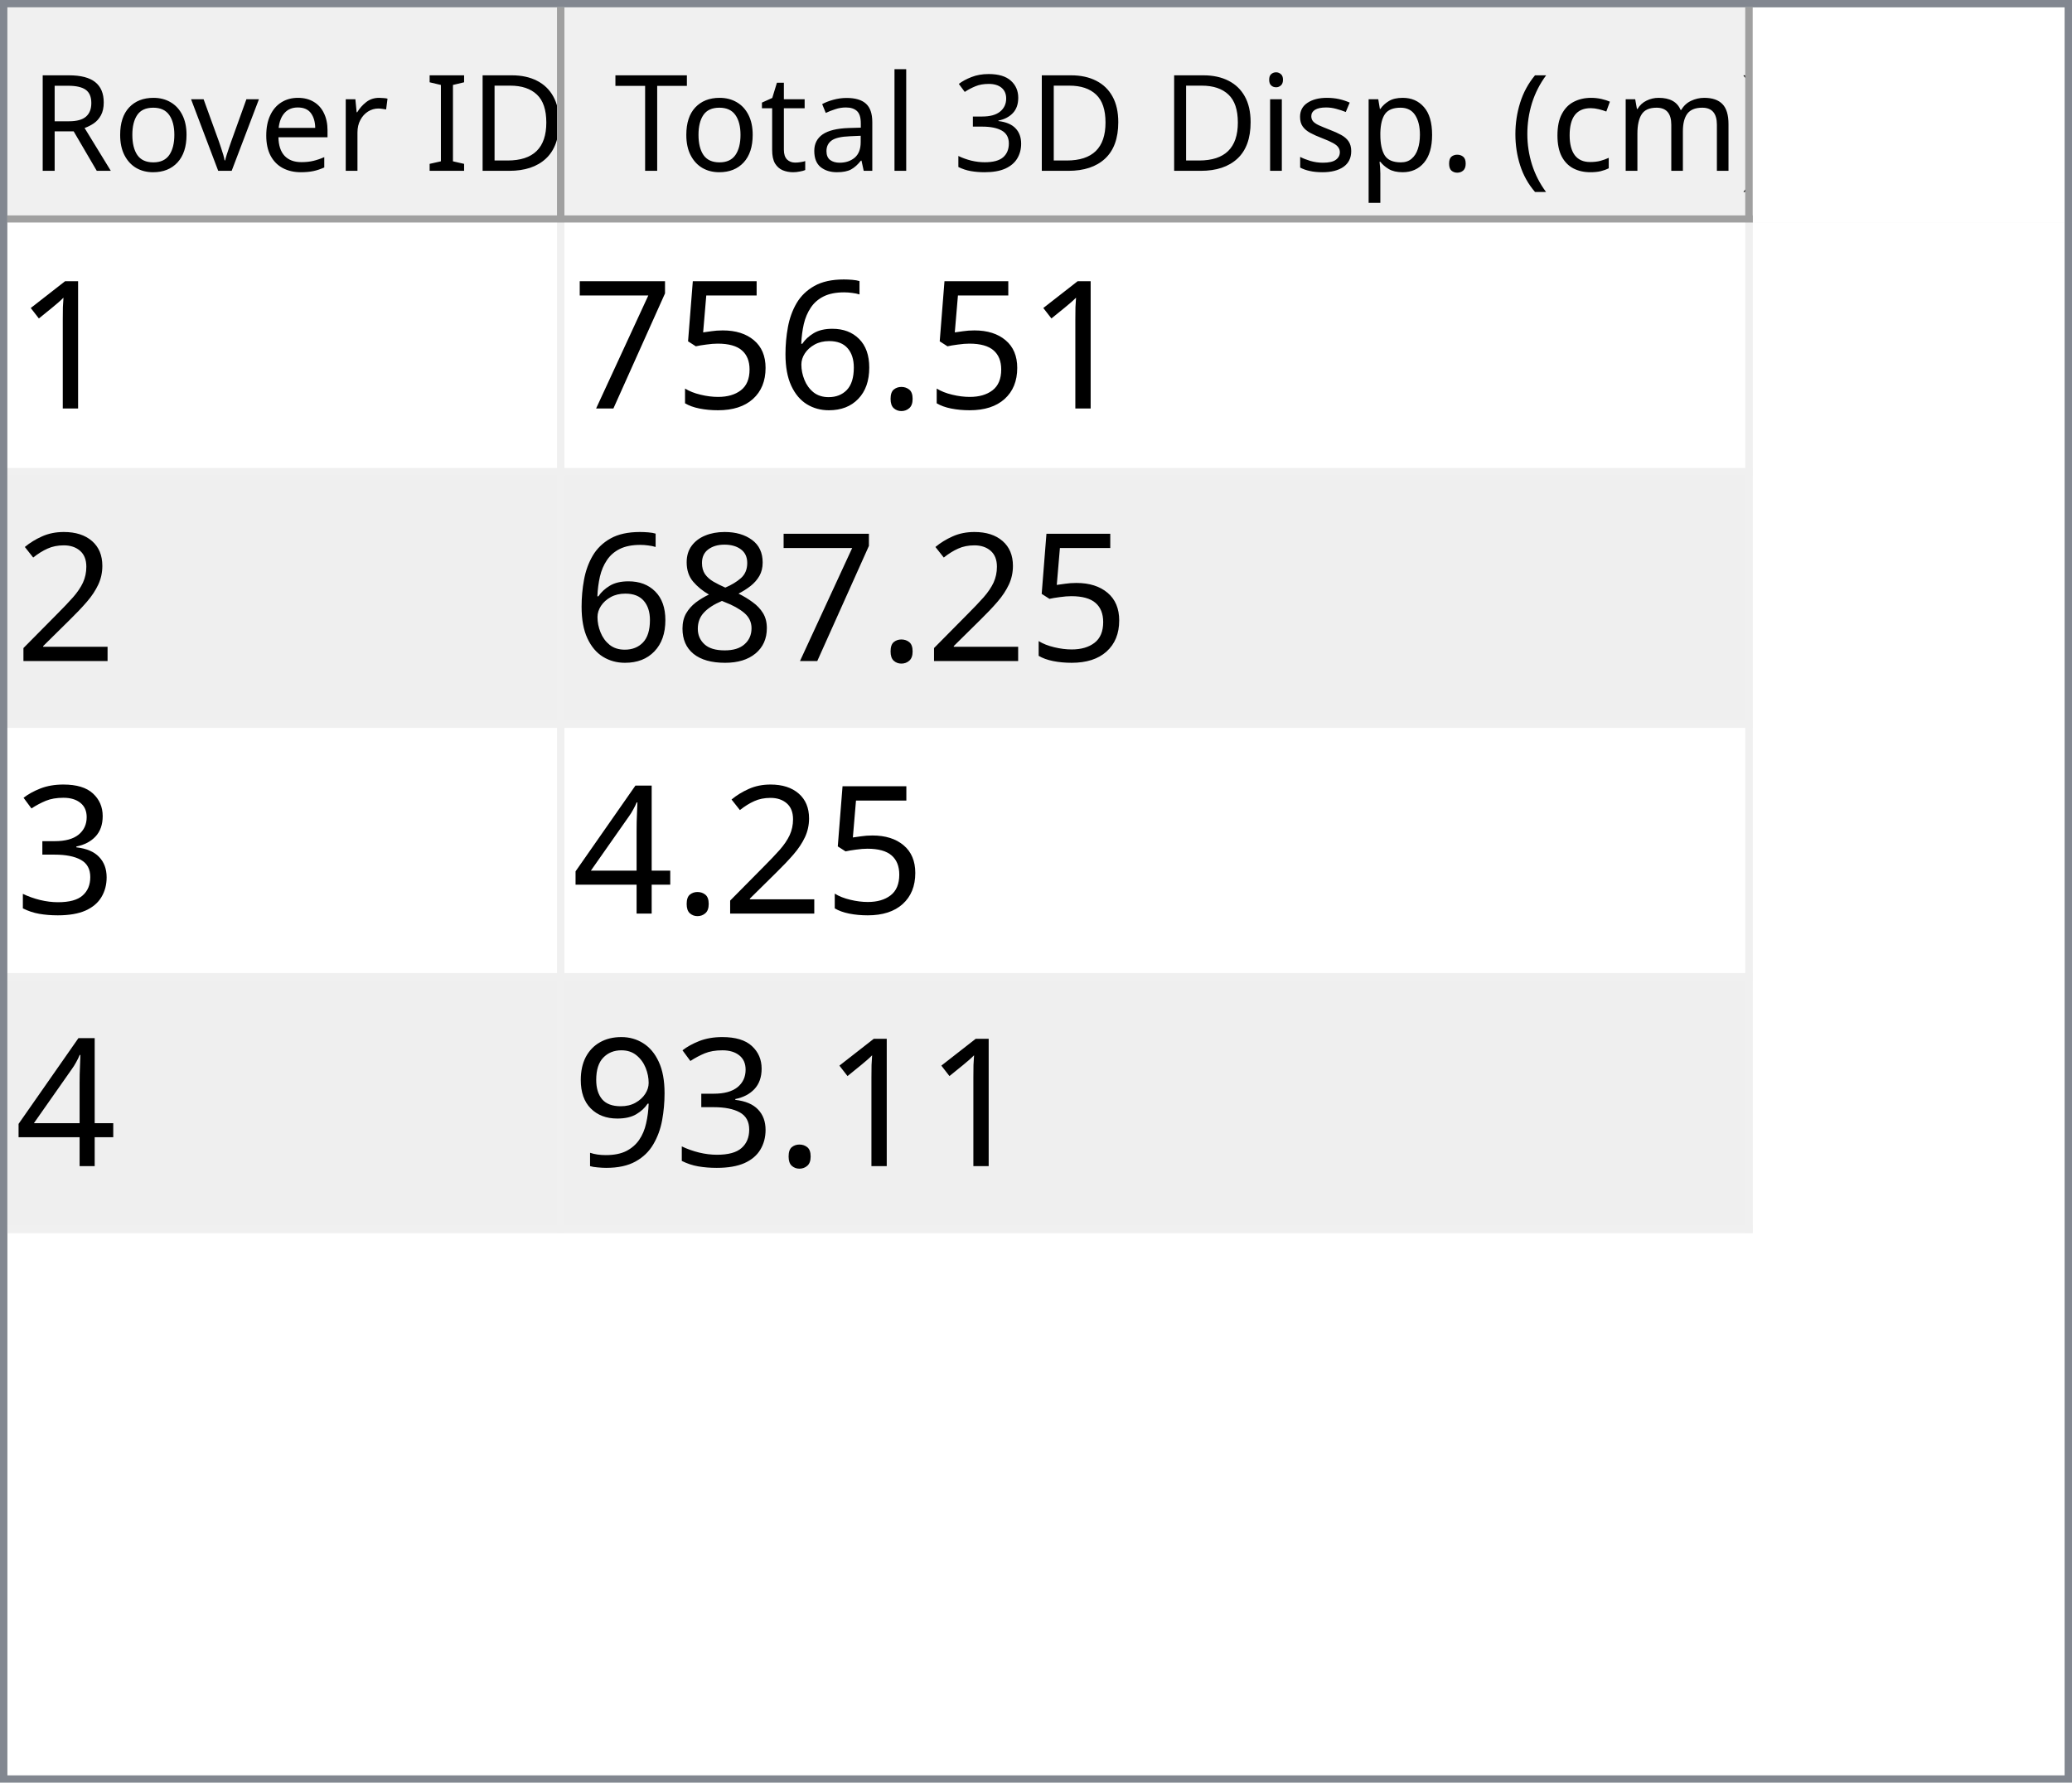
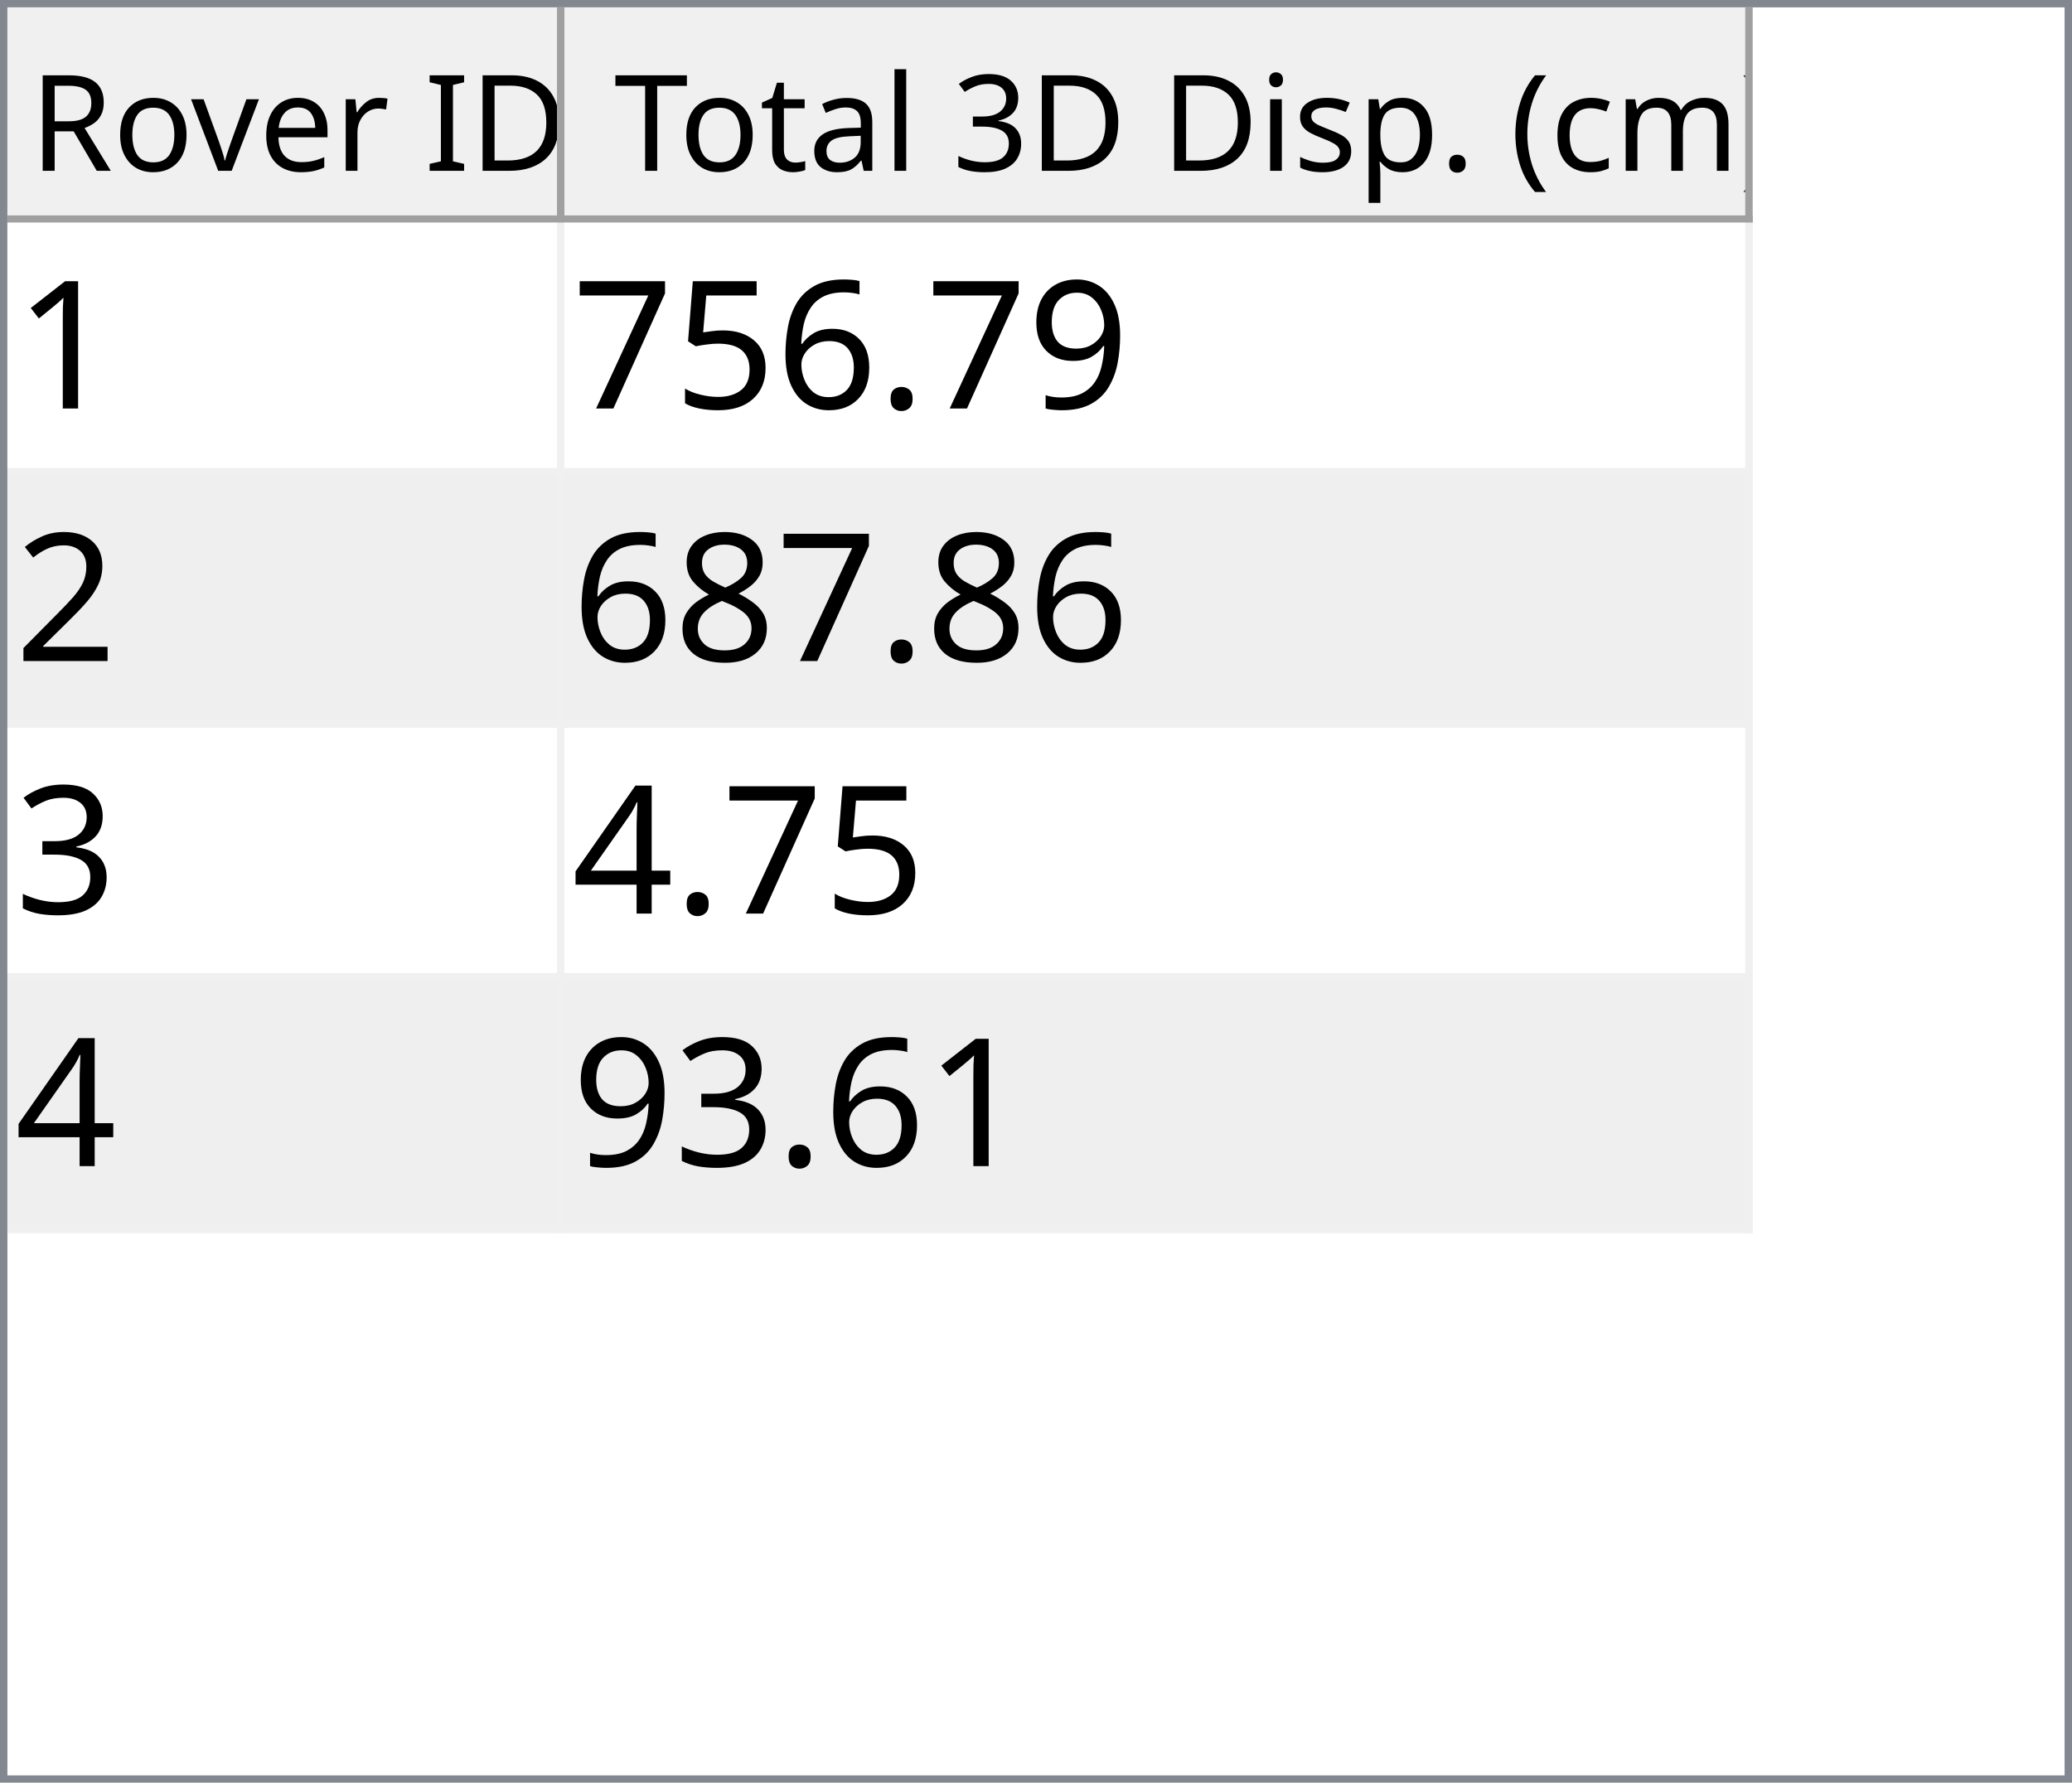
<svg xmlns="http://www.w3.org/2000/svg" style="fill-opacity:1; color-rendering:auto; color-interpolation:auto; text-rendering:auto; stroke:black; stroke-linecap:square; stroke-miterlimit:10; shape-rendering:auto; stroke-opacity:1; fill:black; stroke-dasharray:none; font-weight:normal; stroke-width:1; font-family:'Dialog'; font-style:normal; stroke-linejoin:miter; font-size:12px; stroke-dashoffset:0; image-rendering:auto;" width="279" height="240">
  <defs id="genericDefs" />
  <g>
    <defs id="defs1">
      <clipPath clipPathUnits="userSpaceOnUse" id="clipPath1">
        <path d="M0 0 L279 0 L279 240 L0 240 L0 0 Z" />
      </clipPath>
      <clipPath clipPathUnits="userSpaceOnUse" id="clipPath2">
        <path d="M0 0 L0 240 L279 240 L279 0 Z" />
      </clipPath>
      <clipPath clipPathUnits="userSpaceOnUse" id="clipPath3">
        <path d="M0 0 L0 29 L277 29 L277 0 Z" />
      </clipPath>
      <clipPath clipPathUnits="userSpaceOnUse" id="clipPath4">
        <path d="M0 0 L0 29 L75 29 L75 0 Z" />
      </clipPath>
      <clipPath clipPathUnits="userSpaceOnUse" id="clipPath5">
        <path d="M1 1 L1 28 L74 28 L74 1 Z" />
      </clipPath>
      <clipPath clipPathUnits="userSpaceOnUse" id="clipPath6">
        <path d="M0 0 L0 27 L73 27 L73 0 Z" />
      </clipPath>
      <clipPath clipPathUnits="userSpaceOnUse" id="clipPath7">
        <path d="M-0.5 -0.5 L-0.5 28.5 L74.5 28.5 L74.5 -0.5 Z" />
      </clipPath>
      <clipPath clipPathUnits="userSpaceOnUse" id="clipPath8">
        <path d="M0 0 L0 29 L160 29 L160 0 Z" />
      </clipPath>
      <clipPath clipPathUnits="userSpaceOnUse" id="clipPath9">
        <path d="M1 1 L1 28 L159 28 L159 1 Z" />
      </clipPath>
      <clipPath clipPathUnits="userSpaceOnUse" id="clipPath10">
        <path d="M0 0 L0 27 L158 27 L158 0 Z" />
      </clipPath>
      <clipPath clipPathUnits="userSpaceOnUse" id="clipPath11">
        <path d="M-0.5 -0.5 L-0.5 28.5 L159.5 28.5 L159.5 -0.5 Z" />
      </clipPath>
      <clipPath clipPathUnits="userSpaceOnUse" id="clipPath12">
        <path d="M0 0 L0 209 L277 209 L277 0 Z" />
      </clipPath>
      <clipPath clipPathUnits="userSpaceOnUse" id="clipPath13">
        <path d="M0 0 L0 136 L235 136 L235 0 Z" />
      </clipPath>
      <clipPath clipPathUnits="userSpaceOnUse" id="clipPath14">
        <path d="M-0.5 -0.5 L-0.5 135.5 L234.5 135.5 L234.5 -0.5 Z" />
      </clipPath>
      <clipPath clipPathUnits="userSpaceOnUse" id="clipPath15">
        <path d="M0 0 L0 33 L74 33 L74 0 Z" />
      </clipPath>
      <clipPath clipPathUnits="userSpaceOnUse" id="clipPath16">
        <path d="M0 0 L0 33 L159 33 L159 0 Z" />
      </clipPath>
      <font horiz-adv-x="64.551" id="font1">
        <font-face ascent="107.91" descent="25.098" units-per-em="100" style="font-style:normal; font-family:Segoe UI; font-weight:normal;" />
        <missing-glyph horiz-adv-x="64.551" d="M8.109 0 L8.109 68.266 L56.453 68.266 L56.453 0 L8.109 0 ZM15.328 7.234 L49.219 7.234 L49.219 61.031 L15.328 61.031 L15.328 7.234 Z" />
        <glyph unicode="D" horiz-adv-x="70.117" d="M9.188 0 L9.188 70.016 L28.516 70.016 Q65.531 70.016 65.531 35.891 Q65.531 19.672 55.25 9.836 Q44.969 0 27.734 0 L9.188 0 ZM17.391 62.594 L17.391 7.422 L27.828 7.422 Q41.609 7.422 49.273 14.797 Q56.938 22.172 56.938 35.688 Q56.938 62.594 28.328 62.594 L17.391 62.594 Z" />
        <glyph unicode="I" horiz-adv-x="26.611" d="M17.391 0 L9.188 0 L9.188 70.016 L17.391 70.016 L17.391 0 Z" />
        <glyph unicode=" " horiz-adv-x="27.393" d="" />
        <glyph unicode="r" horiz-adv-x="34.766" d="M34.188 41.891 Q32.078 43.5 28.125 43.5 Q23 43.5 19.555 38.672 Q16.109 33.844 16.109 25.484 L16.109 0 L8.109 0 L8.109 50 L16.109 50 L16.109 39.703 L16.312 39.703 Q18.016 44.969 21.531 47.922 Q25.047 50.875 29.391 50.875 Q32.516 50.875 34.188 50.203 L34.188 41.891 Z" />
        <glyph unicode="e" horiz-adv-x="52.295" d="M48.297 23 L12.984 23 Q13.188 14.656 17.484 10.109 Q21.781 5.562 29.297 5.562 Q37.75 5.562 44.828 11.141 L44.828 3.609 Q38.234 -1.172 27.391 -1.172 Q16.797 -1.172 10.742 5.641 Q4.688 12.453 4.688 24.812 Q4.688 36.469 11.305 43.82 Q17.922 51.172 27.734 51.172 Q37.547 51.172 42.922 44.828 Q48.297 38.484 48.297 27.203 L48.297 23 ZM40.094 29.781 Q40.047 36.719 36.75 40.578 Q33.453 44.438 27.594 44.438 Q21.922 44.438 17.969 40.383 Q14.016 36.328 13.094 29.781 L40.094 29.781 Z" />
        <glyph unicode="v" horiz-adv-x="47.9" d="M47.406 50 L27.484 0 L19.625 0 L0.688 50 L9.469 50 L22.172 13.672 Q23.578 9.672 23.922 6.688 L24.125 6.688 Q24.609 10.453 25.688 13.484 L38.969 50 L47.406 50 Z" />
        <glyph unicode="o" horiz-adv-x="58.594" d="M29 -1.172 Q17.922 -1.172 11.305 5.836 Q4.688 12.844 4.688 24.422 Q4.688 37.016 11.57 44.094 Q18.453 51.172 30.172 51.172 Q41.359 51.172 47.633 44.289 Q53.906 37.406 53.906 25.203 Q53.906 13.234 47.141 6.031 Q40.375 -1.172 29 -1.172 ZM29.594 44.438 Q21.875 44.438 17.383 39.188 Q12.891 33.938 12.891 24.703 Q12.891 15.828 17.43 10.695 Q21.969 5.562 29.594 5.562 Q37.359 5.562 41.531 10.594 Q45.703 15.625 45.703 24.906 Q45.703 34.281 41.531 39.359 Q37.359 44.438 29.594 44.438 Z" />
        <glyph unicode="R" horiz-adv-x="59.814" d="M59.375 0 L49.609 0 L37.891 19.625 Q36.281 22.359 34.766 24.289 Q33.25 26.219 31.664 27.438 Q30.078 28.656 28.25 29.219 Q26.422 29.781 24.125 29.781 L17.391 29.781 L17.391 0 L9.188 0 L9.188 70.016 L30.078 70.016 Q34.672 70.016 38.555 68.867 Q42.438 67.719 45.289 65.375 Q48.141 63.031 49.758 59.547 Q51.375 56.062 51.375 51.375 Q51.375 47.703 50.273 44.656 Q49.172 41.609 47.148 39.211 Q45.125 36.812 42.266 35.133 Q39.406 33.453 35.844 32.516 L35.844 32.328 Q37.594 31.547 38.891 30.547 Q40.188 29.547 41.359 28.18 Q42.531 26.812 43.68 25.078 Q44.828 23.344 46.234 21.047 L59.375 0 ZM17.391 62.594 L17.391 37.203 L28.516 37.203 Q31.594 37.203 34.203 38.133 Q36.812 39.062 38.719 40.797 Q40.625 42.531 41.703 45.047 Q42.781 47.562 42.781 50.688 Q42.781 56.297 39.141 59.445 Q35.5 62.594 28.609 62.594 L17.391 62.594 Z" />
        <glyph unicode=")" horiz-adv-x="30.176" d="M8.297 -15.922 L1.172 -15.922 Q16.406 2.344 16.406 26.812 Q16.406 51.469 1.078 70.016 L8.297 70.016 Q23.531 52.156 23.531 26.703 Q23.531 1.375 8.297 -15.922 Z" />
        <glyph unicode="m" horiz-adv-x="86.133" d="M79.109 0 L71.094 0 L71.094 28.719 Q71.094 37.016 68.531 40.727 Q65.969 44.438 59.906 44.438 Q54.781 44.438 51.195 39.75 Q47.609 35.062 47.609 28.516 L47.609 0 L39.594 0 L39.594 29.688 Q39.594 44.438 28.219 44.438 Q22.953 44.438 19.531 40.016 Q16.109 35.594 16.109 28.516 L16.109 0 L8.109 0 L8.109 50 L16.109 50 L16.109 42.094 L16.312 42.094 Q21.625 51.172 31.844 51.172 Q36.969 51.172 40.773 48.312 Q44.578 45.453 46 40.828 Q51.562 51.172 62.594 51.172 Q79.109 51.172 79.109 30.812 L79.109 0 Z" />
        <glyph unicode="c" horiz-adv-x="46.191" d="M42.188 2.297 Q36.422 -1.172 28.516 -1.172 Q17.828 -1.172 11.258 5.789 Q4.688 12.75 4.688 23.828 Q4.688 36.188 11.766 43.68 Q18.844 51.172 30.672 51.172 Q37.25 51.172 42.281 48.734 L42.281 40.531 Q36.719 44.438 30.375 44.438 Q22.703 44.438 17.797 38.945 Q12.891 33.453 12.891 24.516 Q12.891 15.719 17.508 10.641 Q22.125 5.562 29.891 5.562 Q36.422 5.562 42.188 9.906 L42.188 2.297 Z" />
        <glyph unicode="(" horiz-adv-x="30.176" d="M29.109 -15.922 L21.969 -15.922 Q6.844 1.375 6.844 26.703 Q6.844 52.156 21.969 70.016 L29.203 70.016 Q13.875 51.469 13.875 26.812 Q13.875 2.344 29.109 -15.922 Z" />
        <glyph unicode="." horiz-adv-x="21.68" d="M10.891 -1.078 Q8.641 -1.078 7.055 0.539 Q5.469 2.156 5.469 4.391 Q5.469 6.641 7.055 8.273 Q8.641 9.906 10.891 9.906 Q13.188 9.906 14.797 8.273 Q16.406 6.641 16.406 4.391 Q16.406 2.156 14.797 0.539 Q13.188 -1.078 10.891 -1.078 Z" />
        <glyph unicode="p" horiz-adv-x="58.789" d="M16.312 7.234 L16.109 7.234 L16.109 -23 L8.109 -23 L8.109 50 L16.109 50 L16.109 41.219 L16.312 41.219 Q22.219 51.172 33.594 51.172 Q43.266 51.172 48.688 44.461 Q54.109 37.75 54.109 26.469 Q54.109 13.922 48 6.375 Q41.891 -1.172 31.297 -1.172 Q21.578 -1.172 16.312 7.234 ZM16.109 27.391 L16.109 20.406 Q16.109 14.203 20.141 9.883 Q24.172 5.562 30.375 5.562 Q37.641 5.562 41.773 11.133 Q45.906 16.703 45.906 26.609 Q45.906 34.969 42.047 39.703 Q38.188 44.438 31.594 44.438 Q24.609 44.438 20.359 39.578 Q16.109 34.719 16.109 27.391 Z" />
        <glyph unicode="s" horiz-adv-x="42.432" d="M5.078 1.812 L5.078 10.406 Q11.625 5.562 19.484 5.562 Q30.031 5.562 30.031 12.594 Q30.031 14.594 29.125 15.992 Q28.219 17.391 26.68 18.461 Q25.141 19.531 23.07 20.383 Q21 21.234 18.609 22.172 Q15.281 23.484 12.766 24.828 Q10.25 26.172 8.57 27.859 Q6.891 29.547 6.031 31.695 Q5.172 33.844 5.172 36.719 Q5.172 40.234 6.789 42.945 Q8.406 45.656 11.086 47.484 Q13.766 49.312 17.211 50.242 Q20.656 51.172 24.312 51.172 Q30.812 51.172 35.938 48.922 L35.938 40.828 Q30.422 44.438 23.25 44.438 Q21 44.438 19.195 43.922 Q17.391 43.406 16.094 42.477 Q14.797 41.547 14.086 40.258 Q13.375 38.969 13.375 37.406 Q13.375 35.453 14.086 34.133 Q14.797 32.812 16.164 31.789 Q17.531 30.766 19.484 29.938 Q21.438 29.109 23.922 28.125 Q27.25 26.859 29.883 25.516 Q32.516 24.172 34.375 22.484 Q36.234 20.797 37.234 18.602 Q38.234 16.406 38.234 13.375 Q38.234 9.672 36.602 6.938 Q34.969 4.203 32.234 2.398 Q29.5 0.594 25.93 -0.289 Q22.359 -1.172 18.453 -1.172 Q10.75 -1.172 5.078 1.812 Z" />
        <glyph unicode="i" horiz-adv-x="24.219" d="M12.203 62.703 Q10.062 62.703 8.547 64.164 Q7.031 65.625 7.031 67.875 Q7.031 70.125 8.547 71.609 Q10.062 73.094 12.203 73.094 Q14.406 73.094 15.945 71.609 Q17.484 70.125 17.484 67.875 Q17.484 65.719 15.945 64.211 Q14.406 62.703 12.203 62.703 ZM16.109 0 L8.109 0 L8.109 50 L16.109 50 L16.109 0 Z" />
        <glyph unicode="3" horiz-adv-x="53.906" d="M46.531 19.828 Q46.531 15.094 44.75 11.211 Q42.969 7.328 39.719 4.57 Q36.469 1.812 31.93 0.297 Q27.391 -1.219 21.922 -1.219 Q11.922 -1.219 6 2.594 L6 11.188 Q13.094 5.609 22.219 5.609 Q25.875 5.609 28.828 6.539 Q31.781 7.469 33.906 9.227 Q36.031 10.984 37.18 13.477 Q38.328 15.969 38.328 19.094 Q38.328 32.812 18.797 32.812 L12.984 32.812 L12.984 39.594 L18.5 39.594 Q35.797 39.594 35.797 52.484 Q35.797 64.406 22.609 64.406 Q15.188 64.406 8.688 59.422 L8.688 67.188 Q15.375 71.188 24.609 71.188 Q29 71.188 32.57 69.969 Q36.141 68.75 38.68 66.555 Q41.219 64.359 42.609 61.281 Q44 58.203 44 54.5 Q44 40.672 30.031 36.719 L30.031 36.531 Q33.594 36.141 36.625 34.797 Q39.656 33.453 41.852 31.305 Q44.047 29.156 45.289 26.25 Q46.531 23.344 46.531 19.828 Z" />
        <glyph unicode="l" horiz-adv-x="24.219" d="M16.109 0 L8.109 0 L8.109 74.031 L16.109 74.031 L16.109 0 Z" />
        <glyph unicode="a" horiz-adv-x="50.879" d="M43.891 0 L35.891 0 L35.891 7.812 L35.688 7.812 Q30.469 -1.172 20.312 -1.172 Q12.844 -1.172 8.617 2.781 Q4.391 6.734 4.391 13.281 Q4.391 27.297 20.906 29.594 L35.891 31.688 Q35.891 44.438 25.594 44.438 Q16.547 44.438 9.281 38.281 L9.281 46.484 Q16.656 51.172 26.266 51.172 Q43.891 51.172 43.891 32.516 L43.891 0 ZM35.891 25.297 L23.828 23.641 Q18.266 22.859 15.43 20.875 Q12.594 18.891 12.594 13.875 Q12.594 10.203 15.211 7.883 Q17.828 5.562 22.172 5.562 Q28.125 5.562 32.008 9.742 Q35.891 13.922 35.891 20.312 L35.891 25.297 Z" />
        <glyph unicode="t" horiz-adv-x="33.887" d="M31.297 0.484 Q28.469 -1.078 23.828 -1.078 Q10.688 -1.078 10.688 13.578 L10.688 43.172 L2.094 43.172 L2.094 50 L10.688 50 L10.688 62.203 L18.703 64.797 L18.703 50 L31.297 50 L31.297 43.172 L18.703 43.172 L18.703 14.984 Q18.703 9.969 20.414 7.82 Q22.125 5.672 26.078 5.672 Q29.109 5.672 31.297 7.328 L31.297 0.484 Z" />
        <glyph unicode="T" horiz-adv-x="52.393" d="M50.594 62.594 L30.375 62.594 L30.375 0 L22.172 0 L22.172 62.594 L2 62.594 L2 70.016 L50.594 70.016 L50.594 62.594 Z" />
      </font>
      <font horiz-adv-x="75.0" id="font2">
        <font-face ascent="100.537" descent="21.973" units-per-em="100" style="font-style:normal; font-family:sans-serif; font-weight:normal;" />
        <missing-glyph horiz-adv-x="75.0" d="M12.5 0 L12.5 62.5 L62.5 62.5 L62.5 0 L12.5 0 ZM14.062 1.562 L60.938 1.562 L60.938 60.938 L14.062 60.938 L14.062 1.562 Z" />
        <glyph unicode="1" horiz-adv-x="55.615" d="M37.25 0 L28.469 0 L28.469 56 Q25.297 52.984 20.141 49.953 Q14.984 46.922 10.891 45.406 L10.891 53.906 Q18.266 57.375 23.781 62.305 Q29.297 67.234 31.594 71.875 L37.25 71.875 L37.25 0 Z" />
+         <glyph unicode="9" horiz-adv-x="55.615" d="M5.469 16.547 L13.922 17.328 Q14.984 11.375 18.016 8.688 Q21.047 6 25.781 6 Q29.828 6 32.883 7.859 Q35.938 9.719 37.891 12.82 Q39.844 15.922 41.164 21.195 Q42.484 26.469 42.484 31.938 Q42.484 32.516 42.438 33.688 Q39.797 29.5 35.234 26.883 Q30.672 24.266 25.344 24.266 Q16.453 24.266 10.305 30.711 Q4.156 37.156 4.156 47.703 Q4.156 58.594 10.578 65.234 Q17 71.875 26.656 71.875 Q33.641 71.875 39.43 68.117 Q45.219 64.359 48.219 57.398 Q51.219 50.438 51.219 37.25 Q51.219 23.531 48.242 15.406 Q45.266 7.281 39.383 3.031 Q33.5 -1.219 25.594 -1.219 Q17.188 -1.219 11.867 3.445 Q6.547 8.109 5.469 16.547 ZM41.453 48.141 Q41.453 55.719 37.43 60.156 Q33.406 64.594 27.734 64.594 Q21.875 64.594 17.531 59.812 Q13.188 55.031 13.188 47.406 Q13.188 40.578 17.312 36.305 Q21.438 32.031 27.484 32.031 Q33.594 32.031 37.523 36.305 Q41.453 40.578 41.453 48.141 Z" />
        <glyph unicode="." horiz-adv-x="27.783" d="M9.078 0 L9.078 10.016 L19.094 10.016 L19.094 0 L9.078 0 Z" />
        <glyph unicode="6" horiz-adv-x="55.615" d="M49.75 54.047 L41.016 53.375 Q39.844 58.547 37.703 60.891 Q34.125 64.656 28.906 64.656 Q24.703 64.656 21.531 62.312 Q17.391 59.281 14.992 53.469 Q12.594 47.656 12.5 36.922 Q15.672 41.75 20.266 44.094 Q24.859 46.438 29.891 46.438 Q38.672 46.438 44.852 39.969 Q51.031 33.5 51.031 23.25 Q51.031 16.5 48.125 10.719 Q45.219 4.938 40.141 1.859 Q35.062 -1.219 28.609 -1.219 Q17.625 -1.219 10.695 6.859 Q3.766 14.938 3.766 33.5 Q3.766 54.25 11.422 63.672 Q18.109 71.875 29.438 71.875 Q37.891 71.875 43.289 67.141 Q48.688 62.406 49.75 54.047 ZM13.875 23.188 Q13.875 18.656 15.797 14.508 Q17.719 10.359 21.188 8.18 Q24.656 6 28.469 6 Q34.031 6 38.039 10.492 Q42.047 14.984 42.047 22.703 Q42.047 30.125 38.086 34.398 Q34.125 38.672 28.125 38.672 Q22.172 38.672 18.023 34.398 Q13.875 30.125 13.875 23.188 Z" />
        <glyph unicode="5" horiz-adv-x="55.615" d="M4.156 18.75 L13.375 19.531 Q14.406 12.797 18.141 9.398 Q21.875 6 27.156 6 Q33.5 6 37.891 10.789 Q42.281 15.578 42.281 23.484 Q42.281 31 38.062 35.352 Q33.844 39.703 27 39.703 Q22.75 39.703 19.336 37.773 Q15.922 35.844 13.969 32.766 L5.719 33.844 L12.641 70.609 L48.25 70.609 L48.25 62.203 L19.672 62.203 L15.828 42.969 Q22.266 47.469 29.344 47.469 Q38.719 47.469 45.164 40.969 Q51.609 34.469 51.609 24.266 Q51.609 14.547 45.953 7.469 Q39.062 -1.219 27.156 -1.219 Q17.391 -1.219 11.211 4.25 Q5.031 9.719 4.156 18.75 Z" />
        <glyph unicode="7" horiz-adv-x="55.615" d="M4.734 62.203 L4.734 70.656 L51.078 70.656 L51.078 63.812 Q44.234 56.547 37.523 44.484 Q30.812 32.422 27.156 19.672 Q24.516 10.688 23.781 0 L14.75 0 Q14.891 8.453 18.062 20.414 Q21.234 32.375 27.172 43.484 Q33.109 54.594 39.797 62.203 L4.734 62.203 Z" />
        <glyph unicode="2" horiz-adv-x="55.615" d="M50.344 8.453 L50.344 0 L3.031 0 Q2.938 3.172 4.047 6.109 Q5.859 10.938 9.836 15.625 Q13.812 20.312 21.344 26.469 Q33.016 36.031 37.117 41.625 Q41.219 47.219 41.219 52.203 Q41.219 57.422 37.477 61.008 Q33.734 64.594 27.734 64.594 Q21.391 64.594 17.578 60.789 Q13.766 56.984 13.719 50.25 L4.688 51.172 Q5.609 61.281 11.664 66.578 Q17.719 71.875 27.938 71.875 Q38.234 71.875 44.242 66.164 Q50.25 60.453 50.25 52 Q50.25 47.703 48.492 43.555 Q46.734 39.406 42.656 34.812 Q38.578 30.219 29.109 22.219 Q21.188 15.578 18.945 13.211 Q16.703 10.844 15.234 8.453 L50.344 8.453 Z" />
        <glyph unicode="8" horiz-adv-x="55.615" d="M17.672 38.812 Q12.203 40.828 9.57 44.539 Q6.938 48.25 6.938 53.422 Q6.938 61.234 12.555 66.555 Q18.172 71.875 27.484 71.875 Q36.859 71.875 42.578 66.43 Q48.297 60.984 48.297 53.172 Q48.297 48.188 45.68 44.508 Q43.062 40.828 37.75 38.812 Q44.344 36.672 47.781 31.883 Q51.219 27.094 51.219 20.453 Q51.219 11.281 44.727 5.031 Q38.234 -1.219 27.641 -1.219 Q17.047 -1.219 10.547 5.055 Q4.047 11.328 4.047 20.703 Q4.047 27.688 7.594 32.398 Q11.141 37.109 17.672 38.812 ZM15.922 53.719 Q15.922 48.641 19.195 45.414 Q22.469 42.188 27.688 42.188 Q32.766 42.188 36.016 45.383 Q39.266 48.578 39.266 53.219 Q39.266 58.062 35.914 61.359 Q32.562 64.656 27.594 64.656 Q22.562 64.656 19.242 61.43 Q15.922 58.203 15.922 53.719 ZM13.094 20.656 Q13.094 16.891 14.875 13.375 Q16.656 9.859 20.172 7.93 Q23.688 6 27.734 6 Q34.031 6 38.133 10.055 Q42.234 14.109 42.234 20.359 Q42.234 26.703 38.016 30.859 Q33.797 35.016 27.438 35.016 Q21.234 35.016 17.164 30.914 Q13.094 26.812 13.094 20.656 Z" />
        <glyph unicode="3" horiz-adv-x="55.615" d="M4.203 18.891 L12.984 20.062 Q14.5 12.594 18.141 9.297 Q21.781 6 27 6 Q33.203 6 37.477 10.297 Q41.75 14.594 41.75 20.953 Q41.75 27 37.797 30.93 Q33.844 34.859 27.734 34.859 Q25.25 34.859 21.531 33.891 L22.516 41.609 Q23.391 41.5 23.922 41.5 Q29.547 41.5 34.039 44.43 Q38.531 47.359 38.531 53.469 Q38.531 58.297 35.258 61.477 Q31.984 64.656 26.812 64.656 Q21.688 64.656 18.266 61.43 Q14.844 58.203 13.875 51.766 L5.078 53.328 Q6.688 62.156 12.398 67.016 Q18.109 71.875 26.609 71.875 Q32.469 71.875 37.398 69.359 Q42.328 66.844 44.945 62.5 Q47.562 58.156 47.562 53.266 Q47.562 48.641 45.07 44.828 Q42.578 41.016 37.703 38.766 Q44.047 37.312 47.562 32.695 Q51.078 28.078 51.078 21.141 Q51.078 11.766 44.242 5.25 Q37.406 -1.266 26.953 -1.266 Q17.531 -1.266 11.305 4.352 Q5.078 9.969 4.203 18.891 Z" />
        <glyph unicode="4" horiz-adv-x="55.615" d="M32.328 0 L32.328 17.141 L1.266 17.141 L1.266 25.203 L33.938 71.578 L41.109 71.578 L41.109 25.203 L50.781 25.203 L50.781 17.141 L41.109 17.141 L41.109 0 L32.328 0 ZM32.328 25.203 L32.328 57.469 L9.906 25.203 L32.328 25.203 Z" />
-         <glyph unicode="9" horiz-adv-x="55.615" d="M5.469 16.547 L13.922 17.328 Q14.984 11.375 18.016 8.688 Q21.047 6 25.781 6 Q29.828 6 32.883 7.859 Q35.938 9.719 37.891 12.82 Q39.844 15.922 41.164 21.195 Q42.484 26.469 42.484 31.938 Q42.484 32.516 42.438 33.688 Q39.797 29.5 35.234 26.883 Q30.672 24.266 25.344 24.266 Q16.453 24.266 10.305 30.711 Q4.156 37.156 4.156 47.703 Q4.156 58.594 10.578 65.234 Q17 71.875 26.656 71.875 Q33.641 71.875 39.43 68.117 Q45.219 64.359 48.219 57.398 Q51.219 50.438 51.219 37.25 Q51.219 23.531 48.242 15.406 Q45.266 7.281 39.383 3.031 Q33.5 -1.219 25.594 -1.219 Q17.188 -1.219 11.867 3.445 Q6.547 8.109 5.469 16.547 ZM41.453 48.141 Q41.453 55.719 37.43 60.156 Q33.406 64.594 27.734 64.594 Q21.875 64.594 17.531 59.812 Q13.188 55.031 13.188 47.406 Q13.188 40.578 17.312 36.305 Q21.438 32.031 27.484 32.031 Q33.594 32.031 37.523 36.305 Q41.453 40.578 41.453 48.141 Z" />
      </font>
    </defs>
    <g style="fill:white; stroke:white;">
      <rect x="0" y="0" width="279" style="clip-path:url(#clipPath1); stroke:none;" height="240" />
    </g>
    <g style="fill:white; text-rendering:optimizeSpeed; color-rendering:optimizeSpeed; image-rendering:optimizeSpeed; shape-rendering:crispEdges; stroke:white; color-interpolation:sRGB;">
      <rect x="0" width="279" height="240" y="0" style="stroke:none;" />
      <path style="stroke:none;" d="M0 240 L279 240 L279 0 L0 0 Z" />
    </g>
    <g style="fill:rgb(240,240,240); font-size:18px; font-family:'Segoe UI'; stroke:rgb(240,240,240);">
      <rect x="0" y="0" width="279" style="clip-path:url(#clipPath2); stroke:none;" height="240" />
    </g>
    <g style="fill:rgb(130,135,144); font-size:18px; font-family:'Segoe UI'; stroke:rgb(130,135,144);">
      <path d="M0 0 L279 0 L279 240 L0 240 L0 0 ZM1 1 L278 1 L278 239 L1 239 L1 1 Z" style="fill-rule:evenodd; clip-path:url(#clipPath2); stroke:none;" />
    </g>
    <g style="fill:white; font-size:18px; font-family:'Segoe UI'; stroke:white;" transform="translate(1,1)">
      <rect x="0" y="0" width="277" style="clip-path:url(#clipPath3); stroke:none;" height="29" />
    </g>
    <g style="fill:rgb(240,240,240); font-size:18px; font-family:'Segoe UI'; stroke:rgb(240,240,240);" transform="translate(1,1)">
      <rect x="0" y="0" width="75" style="clip-path:url(#clipPath4); stroke:none;" height="29" />
    </g>
    <g style="font-family:'Segoe UI'; font-size:18px;" transform="translate(2,2)">
      <text x="2" xml:space="preserve" y="21" style="clip-path:url(#clipPath6); stroke:none;">Rover ID</text>
    </g>
    <g transform="translate(1.5,1.5)" style="fill:rgb(160,160,160); font-size:18px; font-family:'Segoe UI'; stroke:rgb(160,160,160); stroke-linejoin:bevel;">
      <line x1="74" x2="74" y1="0" style="fill:none; clip-path:url(#clipPath7);" y2="28" />
    </g>
    <g transform="matrix(1,0,0,1,1,1) translate(0.5,0.5)" style="fill:rgb(160,160,160); font-size:18px; font-family:'Segoe UI'; stroke:rgb(160,160,160); stroke-linejoin:bevel;">
      <line x1="0" x2="74" y1="28" style="fill:none; clip-path:url(#clipPath7);" y2="28" />
    </g>
    <g style="fill:rgb(240,240,240); font-size:18px; font-family:'Segoe UI'; stroke:rgb(240,240,240);" transform="translate(76,1)">
      <rect x="0" y="0" width="160" style="clip-path:url(#clipPath8); stroke:none;" height="29" />
    </g>
    <g style="font-family:'Segoe UI'; font-size:18px;" transform="translate(77,2)">
      <text x="1" xml:space="preserve" y="21" style="clip-path:url(#clipPath10); stroke:none;"> Total 3D Disp. (cm)</text>
    </g>
    <g transform="translate(76.5,1.5)" style="fill:rgb(160,160,160); font-size:18px; font-family:'Segoe UI'; stroke:rgb(160,160,160); stroke-linejoin:bevel;">
      <line x1="159" x2="159" y1="0" style="fill:none; clip-path:url(#clipPath11);" y2="28" />
    </g>
    <g transform="matrix(1,0,0,1,76,1) translate(0.5,0.5)" style="fill:rgb(160,160,160); font-size:18px; font-family:'Segoe UI'; stroke:rgb(160,160,160); stroke-linejoin:bevel;">
      <line x1="0" x2="159" y1="28" style="fill:none; clip-path:url(#clipPath11);" y2="28" />
    </g>
    <g style="fill:white; font-size:18px; font-family:'Segoe UI'; stroke:white;" transform="translate(1,30)">
      <rect x="0" y="0" width="277" style="clip-path:url(#clipPath12); stroke:none;" height="209" />
    </g>
    <g style="fill:rgb(240,240,240); font-size:24px; font-family:sans-serif; stroke:rgb(240,240,240);" transform="translate(1,30)">
      <rect x="0" y="0" width="235" style="clip-path:url(#clipPath13); stroke:none;" height="136" />
      <line transform="translate(0.5,0.5)" x1="0" x2="234" y1="33" style="clip-path:url(#clipPath14); fill:none; stroke-linejoin:bevel;" y2="33" />
    </g>
    <g transform="matrix(1,0,0,1,1,30) translate(0.5,0.5)" style="fill:rgb(240,240,240); font-size:24px; font-family:sans-serif; stroke:rgb(240,240,240); stroke-linejoin:bevel;">
      <line x1="0" x2="234" y1="67" style="fill:none; clip-path:url(#clipPath14);" y2="67" />
    </g>
    <g transform="matrix(1,0,0,1,1,30) translate(0.5,0.5)" style="fill:rgb(240,240,240); font-size:24px; font-family:sans-serif; stroke:rgb(240,240,240); stroke-linejoin:bevel;">
      <line x1="0" x2="234" y1="101" style="fill:none; clip-path:url(#clipPath14);" y2="101" />
    </g>
    <g transform="matrix(1,0,0,1,1,30) translate(0.5,0.5)" style="fill:rgb(240,240,240); font-size:24px; font-family:sans-serif; stroke:rgb(240,240,240); stroke-linejoin:bevel;">
      <line x1="0" x2="234" y1="135" style="fill:none; clip-path:url(#clipPath14);" y2="135" />
    </g>
    <g transform="matrix(1,0,0,1,1,30) translate(0.5,0.5)" style="fill:rgb(240,240,240); font-size:24px; font-family:sans-serif; stroke:rgb(240,240,240); stroke-linejoin:bevel;">
      <line x1="74" x2="74" y1="0" style="fill:none; clip-path:url(#clipPath14);" y2="135" />
    </g>
    <g transform="matrix(1,0,0,1,1,30) translate(0.5,0.5)" style="fill:rgb(240,240,240); font-size:24px; font-family:sans-serif; stroke:rgb(240,240,240); stroke-linejoin:bevel;">
      <line x1="234" x2="234" y1="0" style="fill:none; clip-path:url(#clipPath14);" y2="135" />
    </g>
    <g style="fill:white; font-size:24px; font-family:sans-serif; stroke:white;" transform="matrix(1,0,0,1,1,30)">
      <rect x="0" y="0" width="74" style="clip-path:url(#clipPath15); stroke:none;" height="33" />
      <text x="1" y="25" style="fill:black; clip-path:url(#clipPath15); stroke:none;" xml:space="preserve">1</text>
    </g>
    <g style="fill:white; font-size:24px; font-family:sans-serif; stroke:white;" transform="matrix(1,0,0,1,1,30) translate(75,0)">
      <rect x="0" y="0" width="159" style="clip-path:url(#clipPath16); stroke:none;" height="33" />
-       <text x="1" y="25" style="fill:black; clip-path:url(#clipPath16); stroke:none;" xml:space="preserve">756.51</text>
+       <text x="1" y="25" style="fill:black; clip-path:url(#clipPath16); stroke:none;" xml:space="preserve">756.79</text>
    </g>
    <g style="fill:rgb(239,239,239); font-size:24px; font-family:sans-serif; stroke:rgb(239,239,239);" transform="matrix(1,0,0,1,1,30) translate(0,34)">
      <rect x="0" y="0" width="74" style="clip-path:url(#clipPath15); stroke:none;" height="33" />
      <text x="1" y="25" style="fill:black; clip-path:url(#clipPath15); stroke:none;" xml:space="preserve">2</text>
    </g>
    <g style="fill:rgb(239,239,239); font-size:24px; font-family:sans-serif; stroke:rgb(239,239,239);" transform="matrix(1,0,0,1,1,30) translate(75,34)">
      <rect x="0" y="0" width="159" style="clip-path:url(#clipPath16); stroke:none;" height="33" />
-       <text x="1" y="25" style="fill:black; clip-path:url(#clipPath16); stroke:none;" xml:space="preserve">687.25</text>
+       <text x="1" y="25" style="fill:black; clip-path:url(#clipPath16); stroke:none;" xml:space="preserve">687.86</text>
    </g>
    <g style="fill:white; font-size:24px; font-family:sans-serif; stroke:white;" transform="matrix(1,0,0,1,1,30) translate(0,68)">
      <rect x="0" y="0" width="74" style="clip-path:url(#clipPath15); stroke:none;" height="33" />
      <text x="1" y="25" style="fill:black; clip-path:url(#clipPath15); stroke:none;" xml:space="preserve">3</text>
    </g>
    <g style="fill:white; font-size:24px; font-family:sans-serif; stroke:white;" transform="matrix(1,0,0,1,1,30) translate(75,68)">
      <rect x="0" y="0" width="159" style="clip-path:url(#clipPath16); stroke:none;" height="33" />
-       <text x="1" y="25" style="fill:black; clip-path:url(#clipPath16); stroke:none;" xml:space="preserve">4.25</text>
+       <text x="1" y="25" style="fill:black; clip-path:url(#clipPath16); stroke:none;" xml:space="preserve">4.75</text>
    </g>
    <g style="fill:rgb(239,239,239); font-size:24px; font-family:sans-serif; stroke:rgb(239,239,239);" transform="matrix(1,0,0,1,1,30) translate(0,102)">
      <rect x="0" y="0" width="74" style="clip-path:url(#clipPath15); stroke:none;" height="33" />
      <text x="1" y="25" style="fill:black; clip-path:url(#clipPath15); stroke:none;" xml:space="preserve">4</text>
    </g>
    <g style="fill:rgb(239,239,239); font-size:24px; font-family:sans-serif; stroke:rgb(239,239,239);" transform="matrix(1,0,0,1,1,30) translate(75,102)">
      <rect x="0" y="0" width="159" style="clip-path:url(#clipPath16); stroke:none;" height="33" />
-       <text x="1" y="25" style="fill:black; clip-path:url(#clipPath16); stroke:none;" xml:space="preserve">93.11</text>
+       <text x="1" y="25" style="fill:black; clip-path:url(#clipPath16); stroke:none;" xml:space="preserve">93.61</text>
    </g>
  </g>
</svg>
